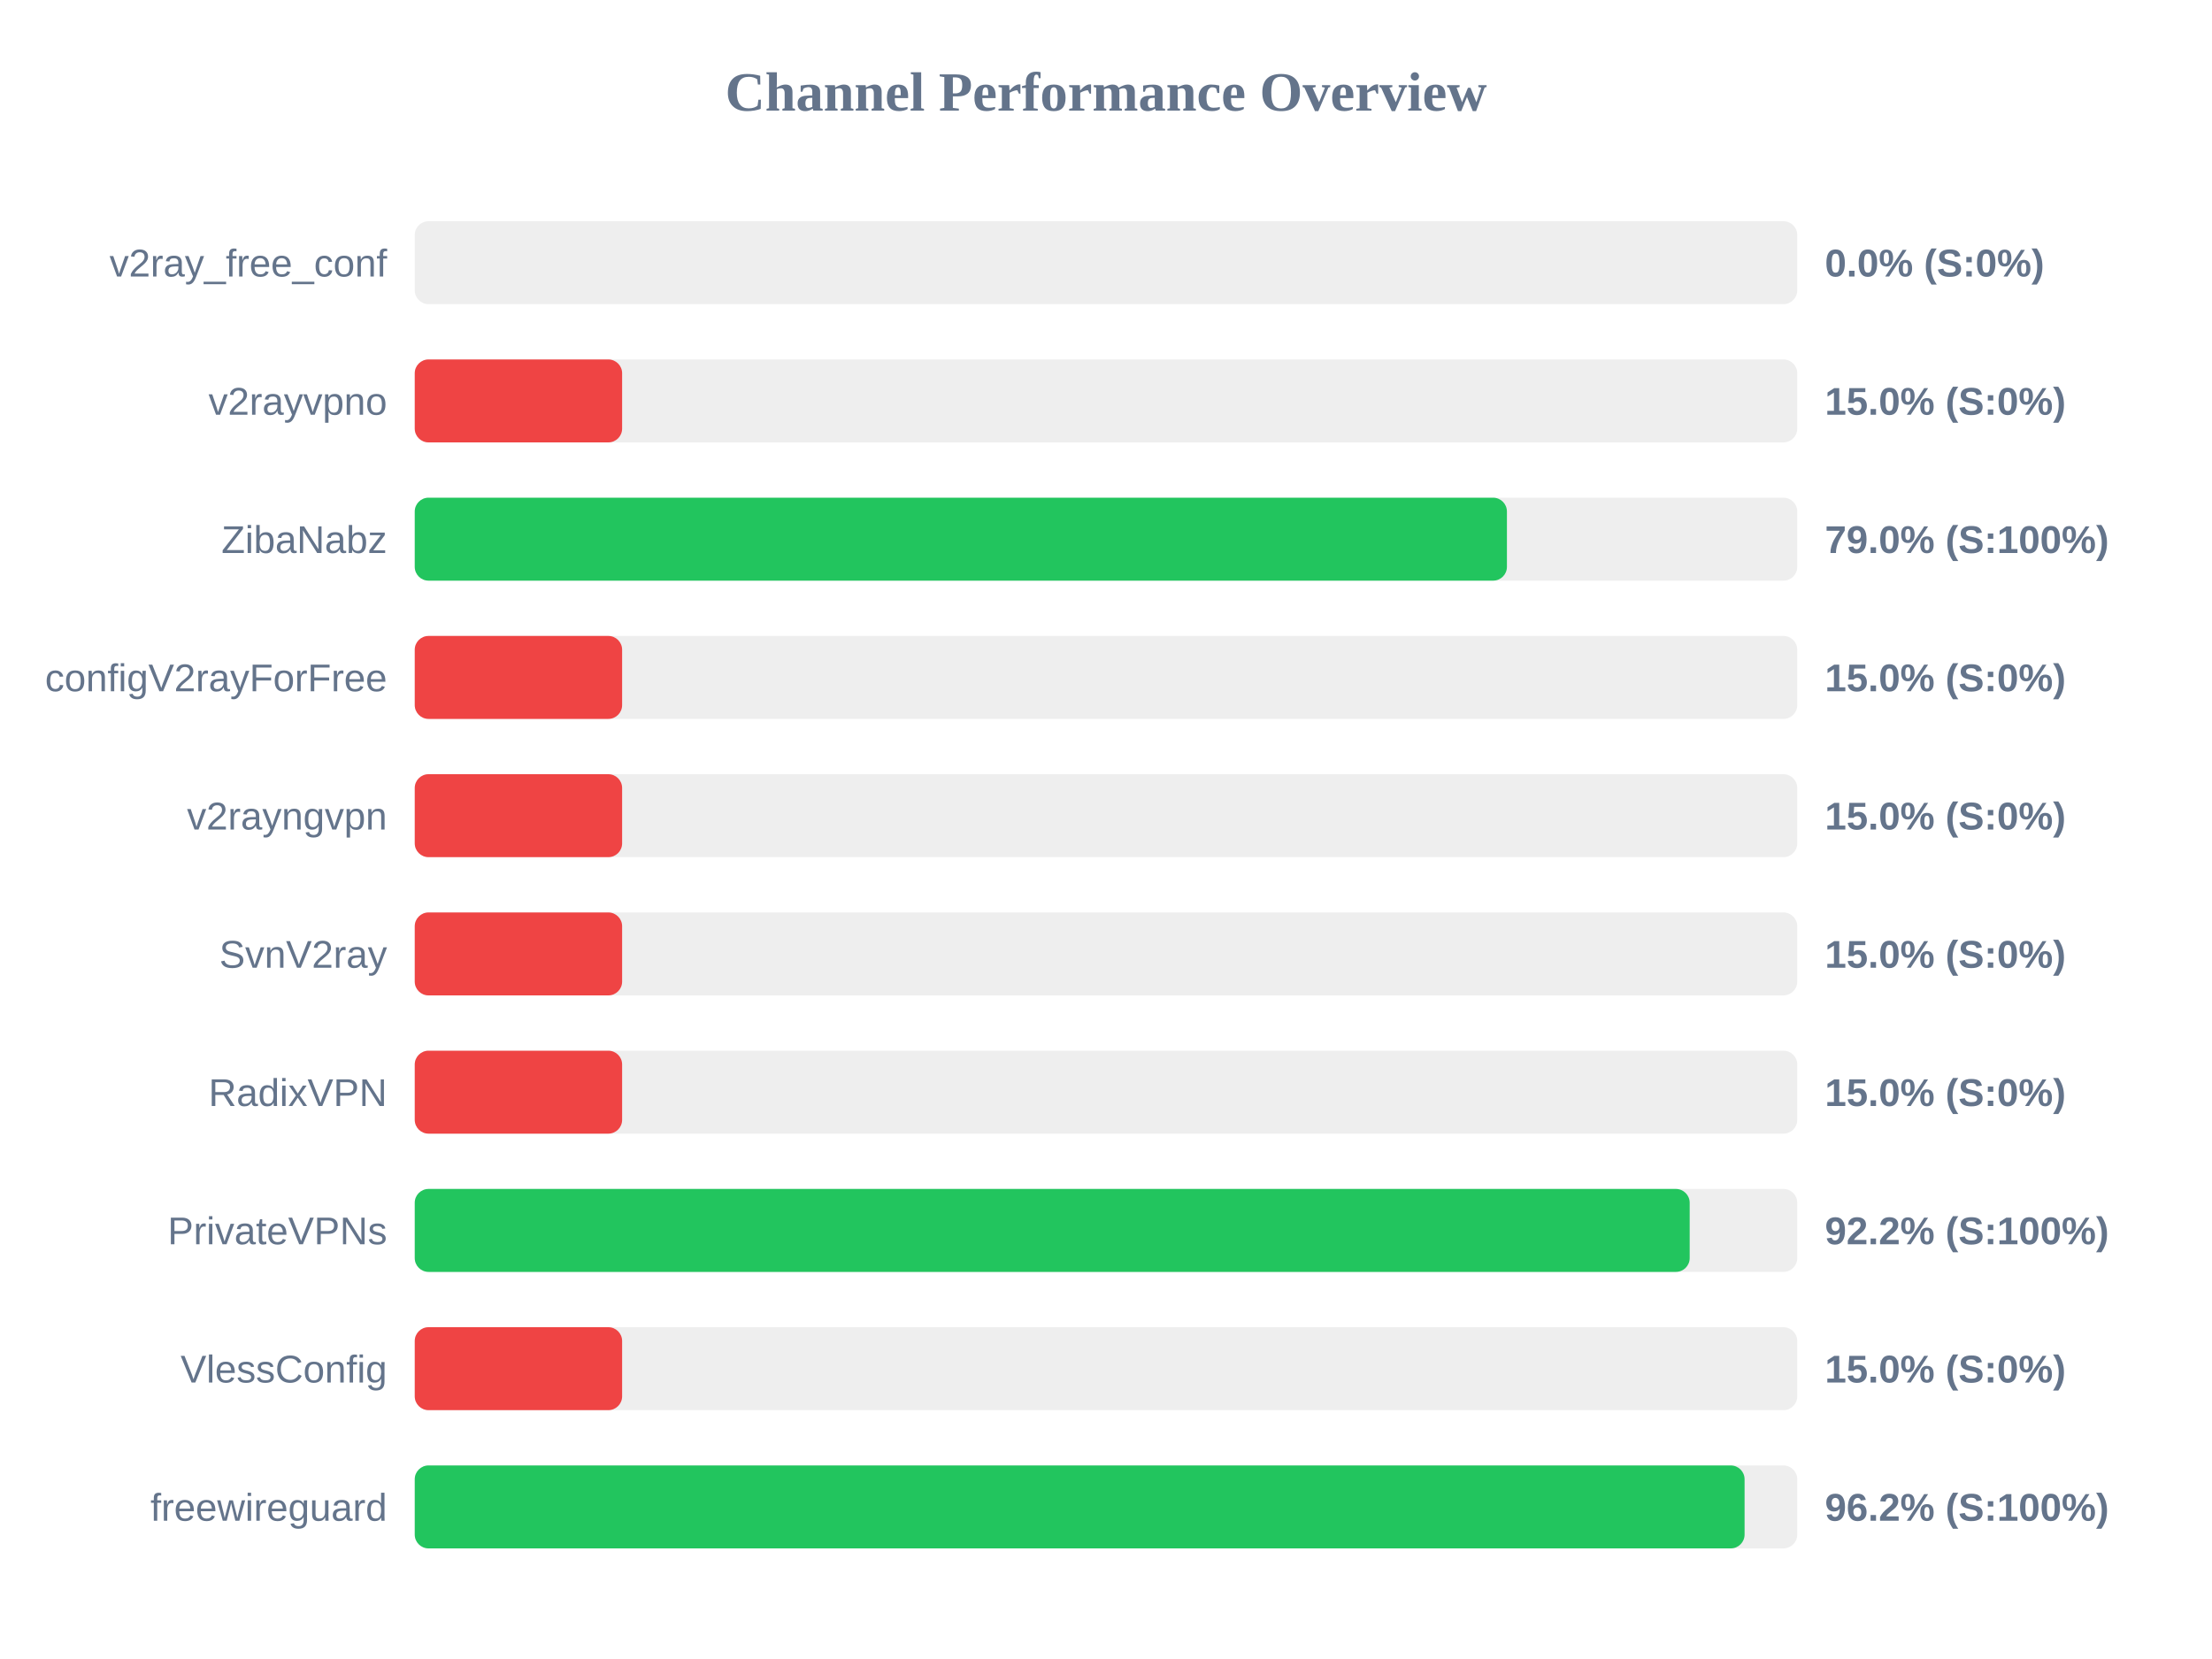
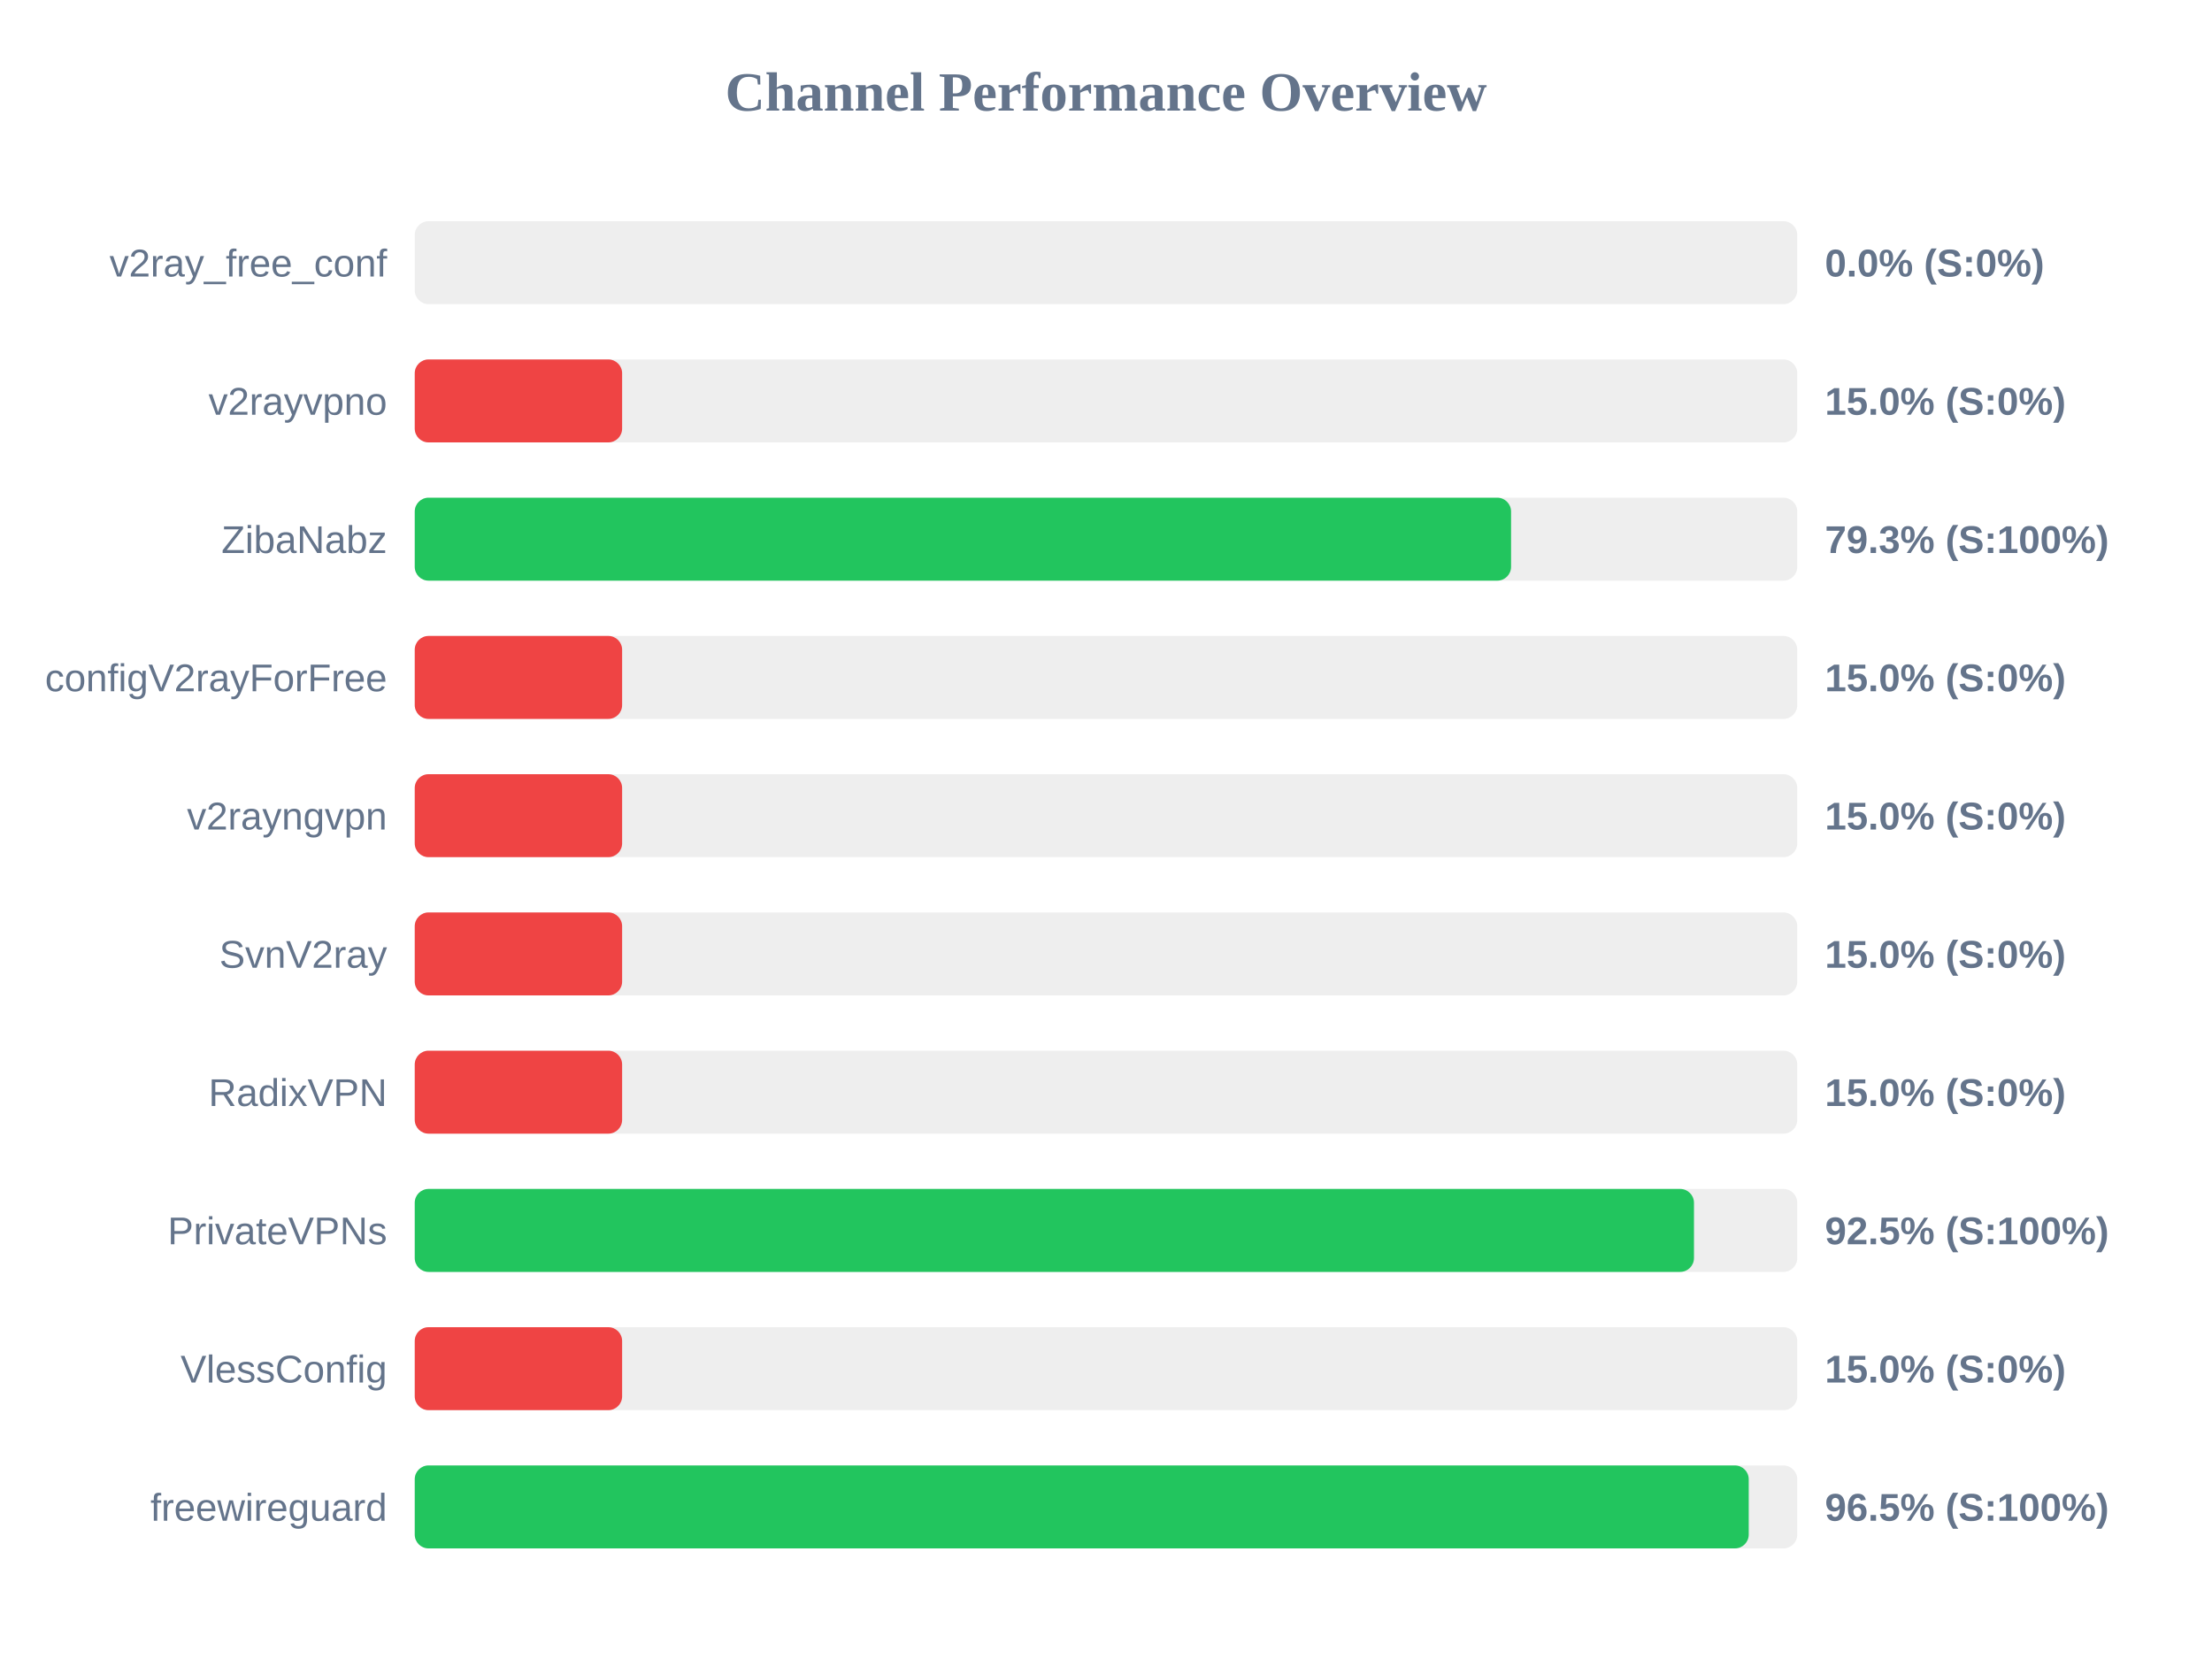
<svg xmlns="http://www.w3.org/2000/svg" width="800" height="600" version="1.1">
  <style>
        .row { font: 14px Arial; fill: #64748b; }
        .score { font: bold 14px Arial; fill: #64748b; }
    </style>
  <text x="400" y="40" text-anchor="middle" font-size="20px" font-weight="bold" fill="#64748b">Channel Performance Overview</text>
  <rect x="150" y="80" width="500" height="30" fill="#eee" rx="5" />
  <rect x="150" y="80" width="0.0" height="30" fill="#ef4444" rx="5" />
  <text x="140" y="100" text-anchor="end" class="row">v2ray_free_conf</text>
  <text x="660" y="100" text-anchor="start" class="score">0.0% (S:0%)</text>
  <rect x="150" y="130" width="500" height="30" fill="#eee" rx="5" />
  <rect x="150" y="130" width="75.0" height="30" fill="#ef4444" rx="5" />
  <text x="140" y="150" text-anchor="end" class="row">v2rayvpno</text>
  <text x="660" y="150" text-anchor="start" class="score">15.0% (S:0%)</text>
  <rect x="150" y="180" width="500" height="30" fill="#eee" rx="5" />
-   <rect x="150" y="180" width="395.0" height="30" fill="#22c55e" rx="5" />
+   <rect x="150" y="180" width="396.5" height="30" fill="#22c55e" rx="5" />
  <text x="140" y="200" text-anchor="end" class="row">ZibaNabz</text>
-   <text x="660" y="200" text-anchor="start" class="score">79.0% (S:100%)</text>
+   <text x="660" y="200" text-anchor="start" class="score">79.3% (S:100%)</text>
  <rect x="150" y="230" width="500" height="30" fill="#eee" rx="5" />
  <rect x="150" y="230" width="75.0" height="30" fill="#ef4444" rx="5" />
  <text x="140" y="250" text-anchor="end" class="row">configV2rayForFree</text>
  <text x="660" y="250" text-anchor="start" class="score">15.0% (S:0%)</text>
  <rect x="150" y="280" width="500" height="30" fill="#eee" rx="5" />
  <rect x="150" y="280" width="75.0" height="30" fill="#ef4444" rx="5" />
  <text x="140" y="300" text-anchor="end" class="row">v2rayngvpn</text>
  <text x="660" y="300" text-anchor="start" class="score">15.0% (S:0%)</text>
  <rect x="150" y="330" width="500" height="30" fill="#eee" rx="5" />
  <rect x="150" y="330" width="75.0" height="30" fill="#ef4444" rx="5" />
  <text x="140" y="350" text-anchor="end" class="row">SvnV2ray</text>
  <text x="660" y="350" text-anchor="start" class="score">15.0% (S:0%)</text>
  <rect x="150" y="380" width="500" height="30" fill="#eee" rx="5" />
  <rect x="150" y="380" width="75.0" height="30" fill="#ef4444" rx="5" />
  <text x="140" y="400" text-anchor="end" class="row">RadixVPN</text>
  <text x="660" y="400" text-anchor="start" class="score">15.0% (S:0%)</text>
  <rect x="150" y="430" width="500" height="30" fill="#eee" rx="5" />
-   <rect x="150" y="430" width="461.1" height="30" fill="#22c55e" rx="5" />
+   <rect x="150" y="430" width="462.65" height="30" fill="#22c55e" rx="5" />
  <text x="140" y="450" text-anchor="end" class="row">PrivateVPNs</text>
-   <text x="660" y="450" text-anchor="start" class="score">92.2% (S:100%)</text>
+   <text x="660" y="450" text-anchor="start" class="score">92.5% (S:100%)</text>
  <rect x="150" y="480" width="500" height="30" fill="#eee" rx="5" />
  <rect x="150" y="480" width="75.0" height="30" fill="#ef4444" rx="5" />
  <text x="140" y="500" text-anchor="end" class="row">VlessConfig</text>
  <text x="660" y="500" text-anchor="start" class="score">15.0% (S:0%)</text>
  <rect x="150" y="530" width="500" height="30" fill="#eee" rx="5" />
-   <rect x="150" y="530" width="480.95" height="30" fill="#22c55e" rx="5" />
+   <rect x="150" y="530" width="482.45" height="30" fill="#22c55e" rx="5" />
  <text x="140" y="550" text-anchor="end" class="row">freewireguard</text>
-   <text x="660" y="550" text-anchor="start" class="score">96.2% (S:100%)</text>
+   <text x="660" y="550" text-anchor="start" class="score">96.5% (S:100%)</text>
</svg>
